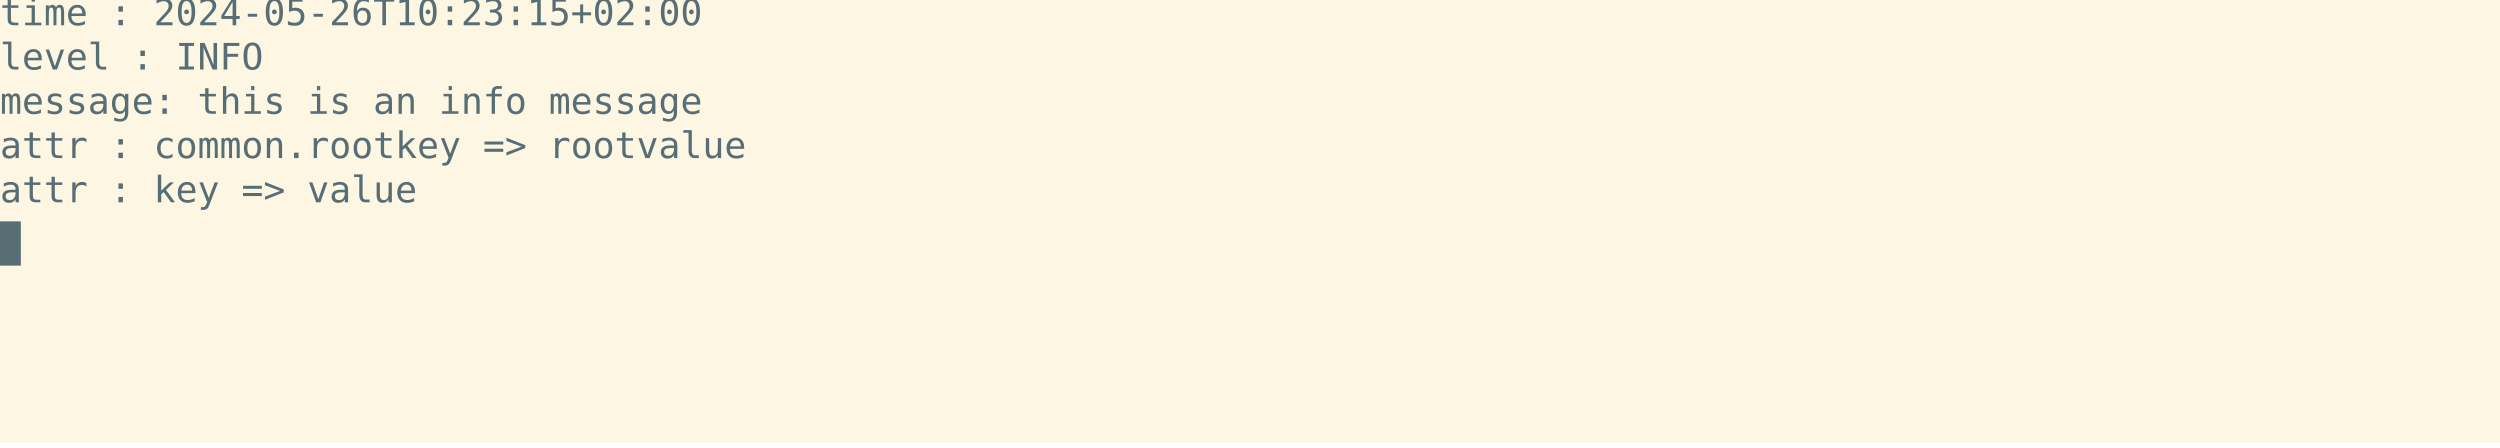
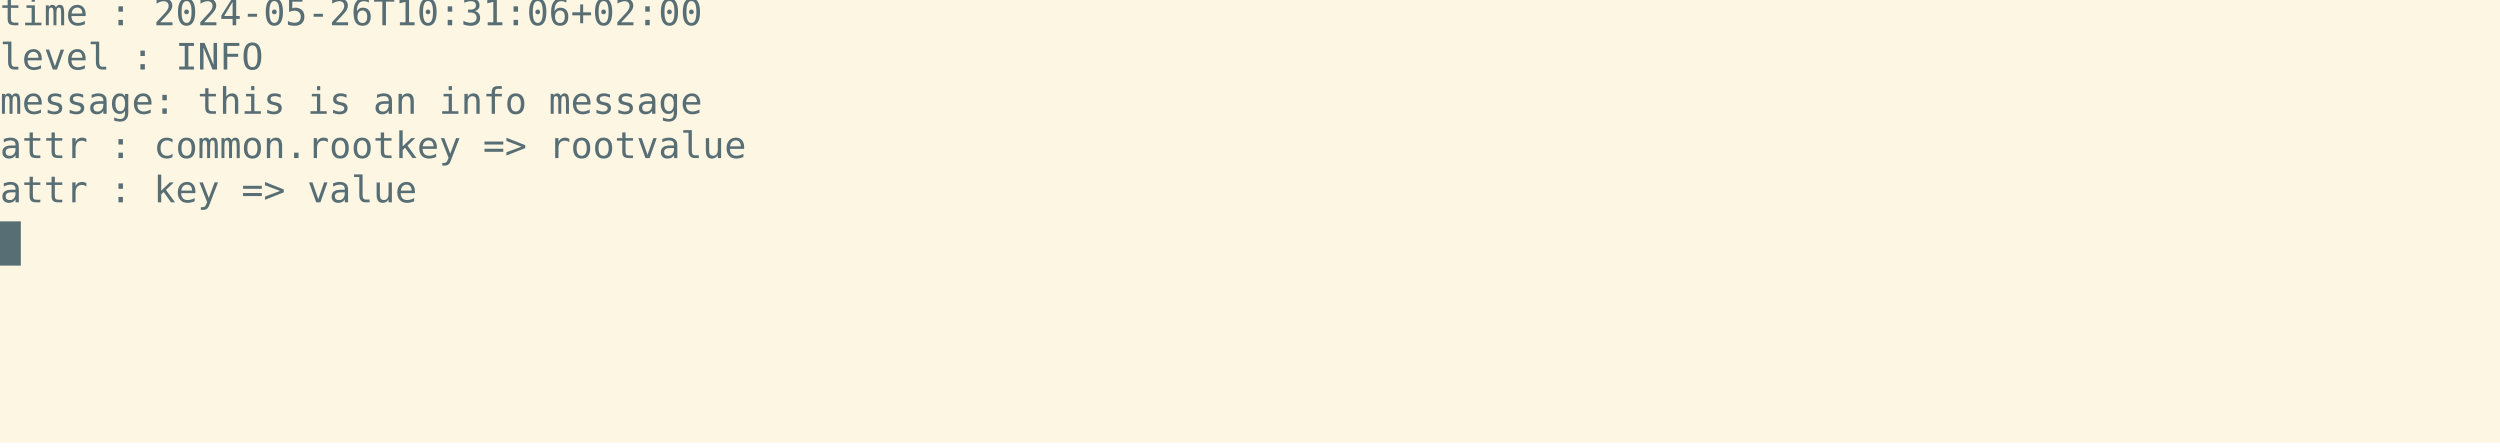
<svg xmlns="http://www.w3.org/2000/svg" xmlns:ns1="https://github.com/nbedos/termtosvg" xmlns:xlink="http://www.w3.org/1999/xlink" id="terminal" baseProfile="full" viewBox="0 0 960 172" width="960" version="1.1">
  <defs>
    <ns1:template_settings>
      <ns1:screen_geometry columns="120" rows="10" />
      <ns1:animation type="css" />
    </ns1:template_settings>
    <style type="text/css" id="generated-style">#screen {
                font-family: 'DejaVu Sans Mono', monospace;
                font-style: normal;
                font-size: 14px;
            }

        text {
            dominant-baseline: text-before-edge;
            white-space: pre;
        }
    </style>
    <style type="text/css" id="user-style">
            /* The colors defined below are the default 16 colors used for rendering text of the terminal. Adjust
               them as needed.
               Solarized light color theme (http://ethanschoonover.com/solarized) */
            .foreground {fill: #586e75;}
            .background {fill: #fdf6e3;}
            .color0 {fill: #fdf6e3;}
            .color1 {fill: #dc322f;}
            .color2 {fill: #859900;}
            .color3 {fill: #b58900;}
            .color4 {fill: #268bd2;}
            .color5 {fill: #6c71c4;}
            .color6 {fill: #2aa198;}
            .color7 {fill: #586e75;}
            .color8 {fill: #839496;}
            .color9 {fill: #cb4b16;}
            .color10 {fill: #eee8d5;}
            .color11 {fill: #93a1a1;}
            .color12 {fill: #657b83;}
            .color13 {fill: #073642;}
            .color14 {fill: #d33682;}
            .color15 {fill: #002b36;}
        </style>
  </defs>
  <svg id="screen" width="960" height="170" viewBox="0 0 960 170" preserveAspectRatio="xMidYMin slice">
    <rect class="background" height="100%" width="100%" x="0" y="0" />
    <defs>
      <g id="g1">
-         <text x="0" textLength="272" class="foreground">time   : 2024-05-26T10:23:15+02:00</text>
+         <text x="0" textLength="272" class="foreground">time   : 2024-05-26T10:31:06+02:00</text>
      </g>
      <g id="g2">
        <text x="0" textLength="104" class="foreground">level  : INFO</text>
      </g>
      <g id="g3">
        <text x="0" textLength="256" class="foreground">message: this is an info message</text>
      </g>
      <g id="g4">
        <text x="0" textLength="288" class="foreground">attr   : common.rootkey =&gt; rootvalue</text>
      </g>
      <g id="g5">
        <text x="0" textLength="168" class="foreground">attr   : key =&gt; value</text>
      </g>
      <g id="g6">
        <text x="0" textLength="8" class="background"> </text>
      </g>
    </defs>
    <g>
      <use xlink:href="#g1" y="0" />
      <use xlink:href="#g2" y="17" />
      <use xlink:href="#g3" y="34" />
      <use xlink:href="#g4" y="51" />
      <use xlink:href="#g5" y="68" />
      <rect x="0" y="85" width="8" height="17" class="foreground" />
      <use xlink:href="#g6" y="85" />
    </g>
  </svg>
</svg>
